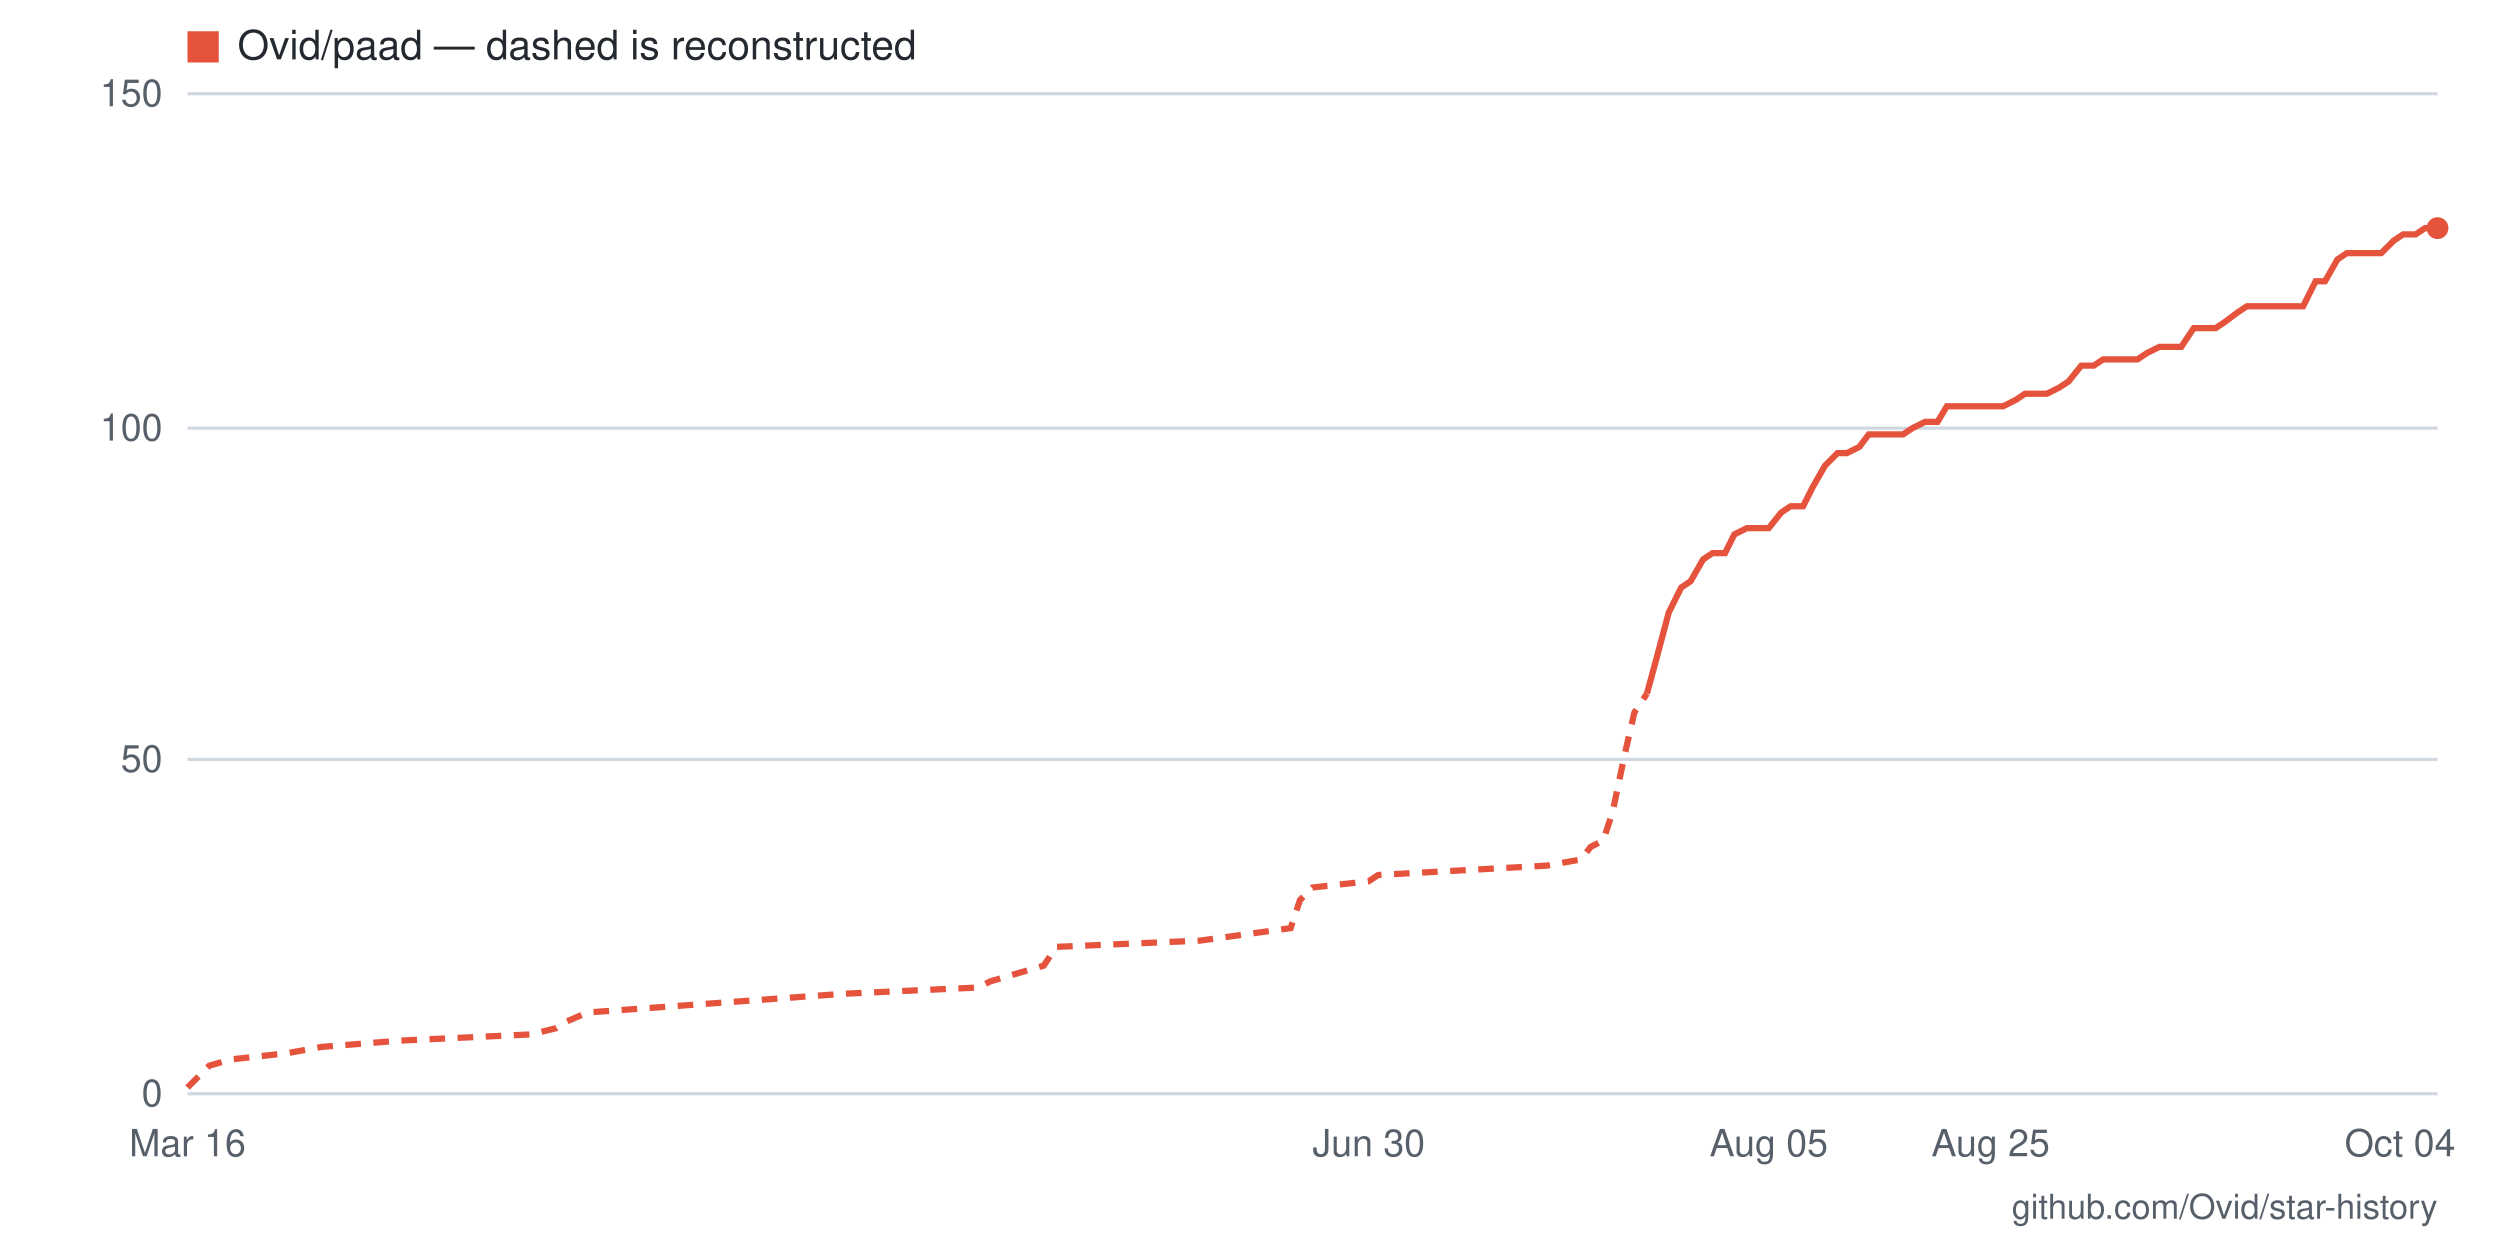
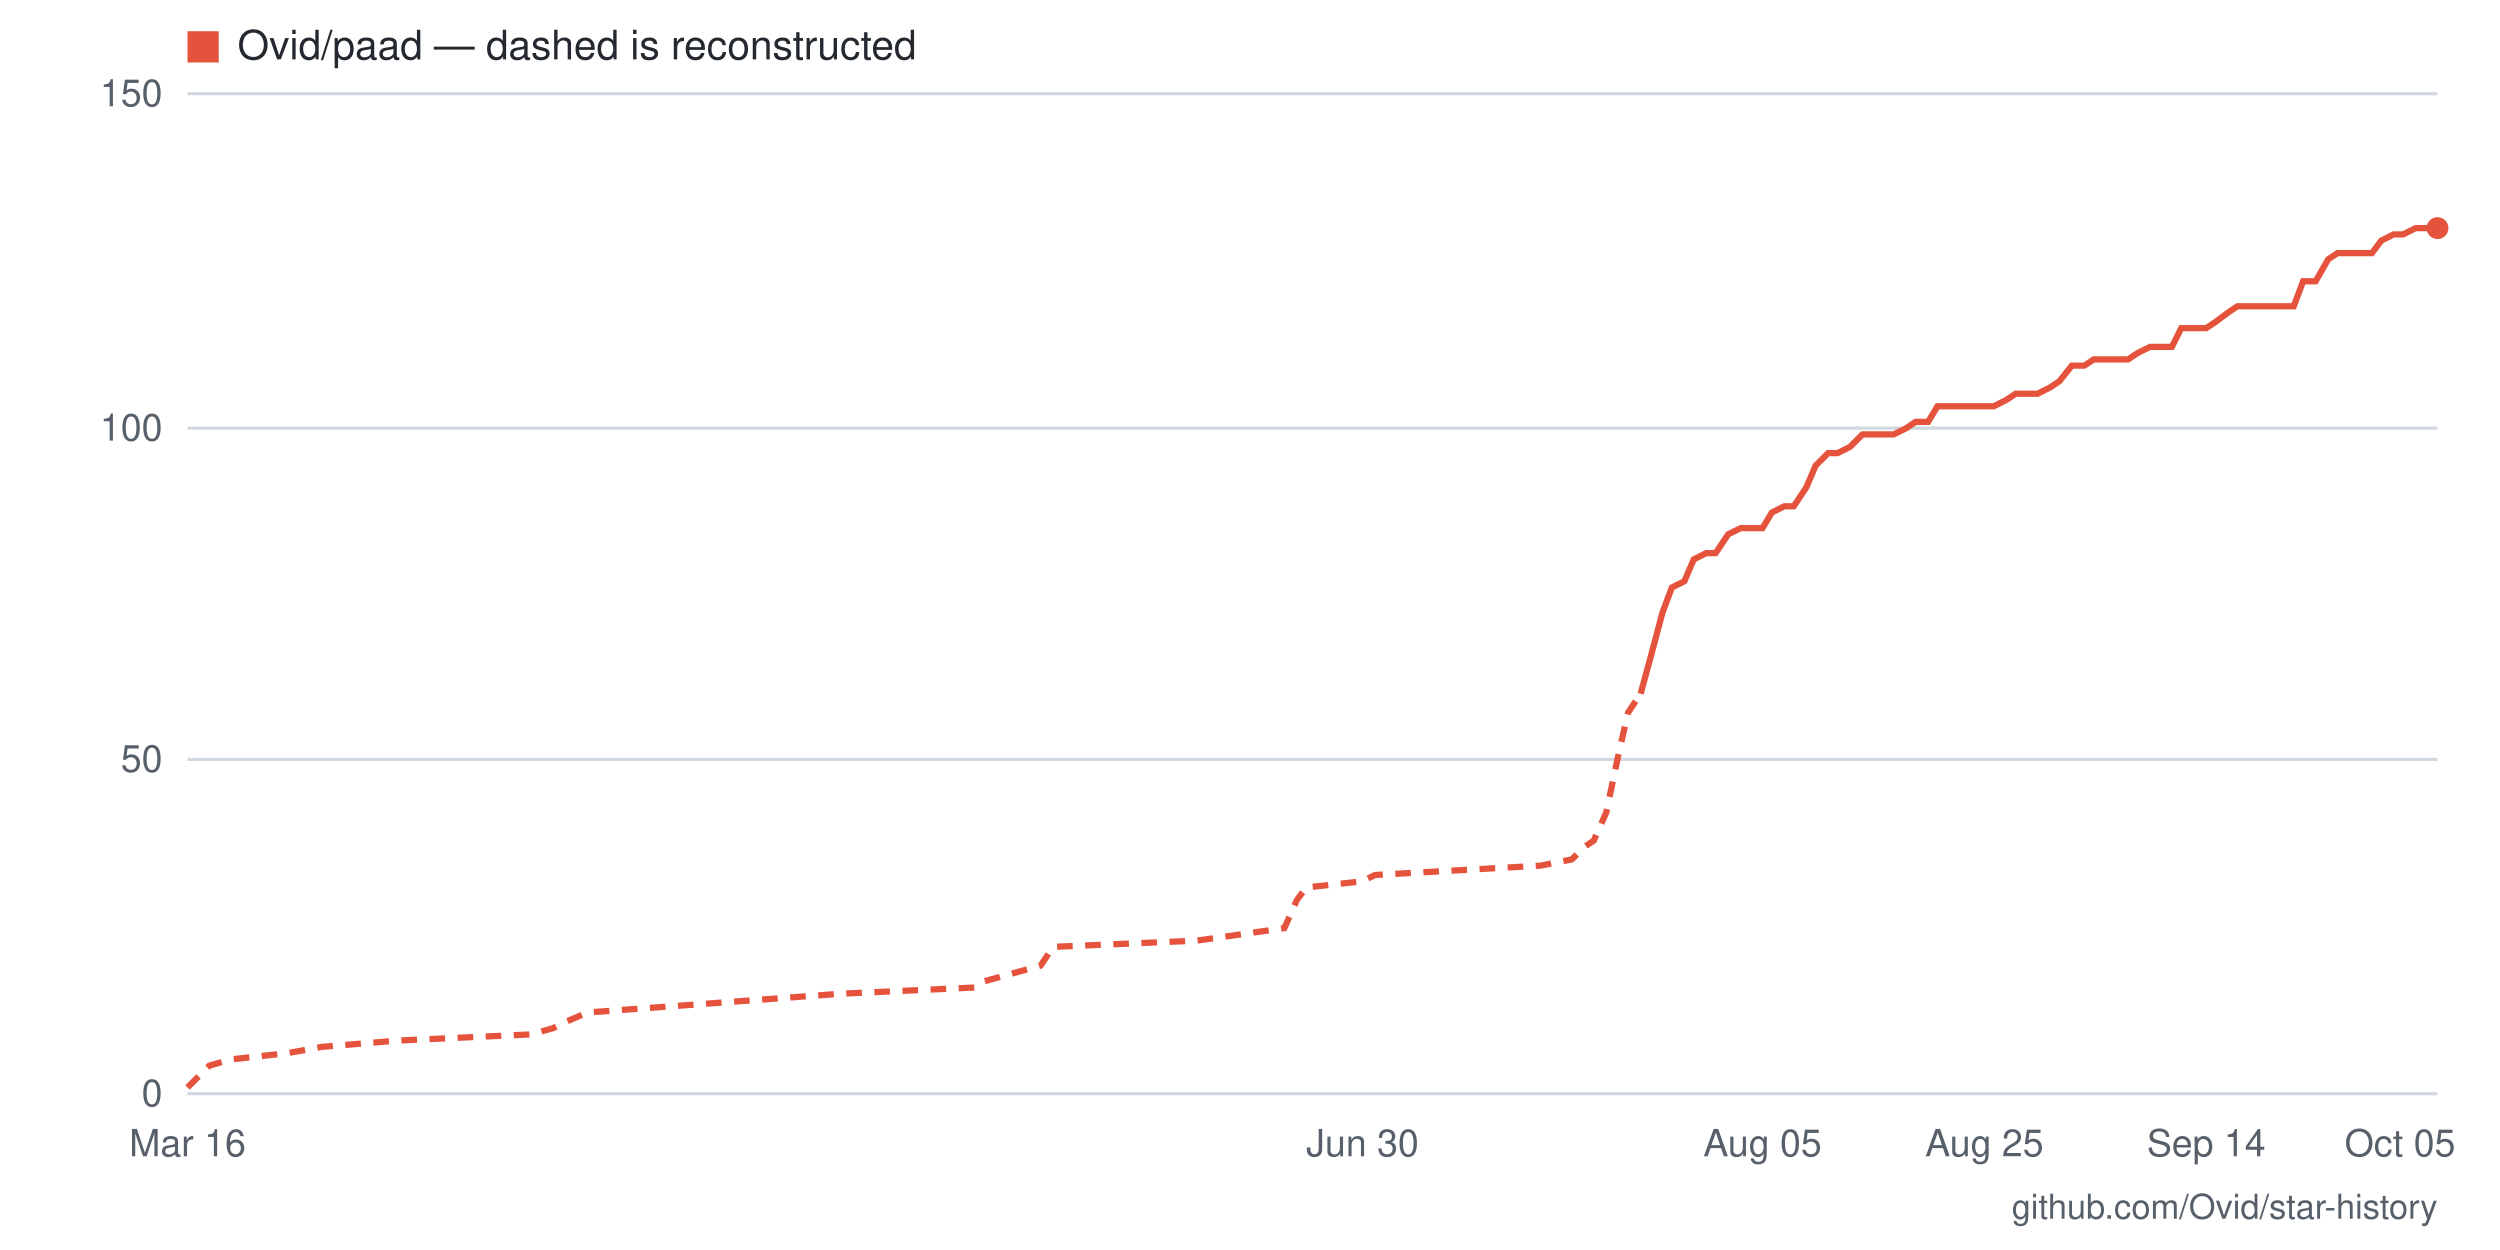
- <svg xmlns="http://www.w3.org/2000/svg" viewBox="0 0 800 400" width="800" height="400" role="img" aria-label="Star history for Ovid/paad: 130 stars as of 2026-10-04">
+ <svg xmlns="http://www.w3.org/2000/svg" viewBox="0 0 800 400" width="800" height="400" role="img" aria-label="Star history for Ovid/paad: 130 stars as of 2026-10-05">
  <rect width="800" height="400" fill="#ffffff" />
  <line x1="60" y1="350" x2="780" y2="350" stroke="#d0d7de" stroke-width="1" />
  <text x="52" y="354" text-anchor="end" font-family="-apple-system,BlinkMacSystemFont,'Segoe UI',Helvetica,Arial,sans-serif" font-size="12" fill="#57606a">0</text>
  <line x1="60" y1="243" x2="780" y2="243" stroke="#d0d7de" stroke-width="1" />
  <text x="52" y="247" text-anchor="end" font-family="-apple-system,BlinkMacSystemFont,'Segoe UI',Helvetica,Arial,sans-serif" font-size="12" fill="#57606a">50</text>
  <line x1="60" y1="137" x2="780" y2="137" stroke="#d0d7de" stroke-width="1" />
  <text x="52" y="141" text-anchor="end" font-family="-apple-system,BlinkMacSystemFont,'Segoe UI',Helvetica,Arial,sans-serif" font-size="12" fill="#57606a">100</text>
  <line x1="60" y1="30" x2="780" y2="30" stroke="#d0d7de" stroke-width="1" />
  <text x="52" y="34" text-anchor="end" font-family="-apple-system,BlinkMacSystemFont,'Segoe UI',Helvetica,Arial,sans-serif" font-size="12" fill="#57606a">150</text>
-   <text x="768" y="370" text-anchor="middle" font-family="-apple-system,BlinkMacSystemFont,'Segoe UI',Helvetica,Arial,sans-serif" font-size="12" fill="#57606a">Oct 04</text>
-   <text x="637" y="370" text-anchor="middle" font-family="-apple-system,BlinkMacSystemFont,'Segoe UI',Helvetica,Arial,sans-serif" font-size="12" fill="#57606a">Aug 25</text>
-   <text x="566" y="370" text-anchor="middle" font-family="-apple-system,BlinkMacSystemFont,'Segoe UI',Helvetica,Arial,sans-serif" font-size="12" fill="#57606a">Aug 05</text>
-   <text x="438" y="370" text-anchor="middle" font-family="-apple-system,BlinkMacSystemFont,'Segoe UI',Helvetica,Arial,sans-serif" font-size="12" fill="#57606a">Jun 30</text>
+   <text x="768" y="370" text-anchor="middle" font-family="-apple-system,BlinkMacSystemFont,'Segoe UI',Helvetica,Arial,sans-serif" font-size="12" fill="#57606a">Oct 05</text>
+   <text x="706" y="370" text-anchor="middle" font-family="-apple-system,BlinkMacSystemFont,'Segoe UI',Helvetica,Arial,sans-serif" font-size="12" fill="#57606a">Sep 14</text>
+   <text x="635" y="370" text-anchor="middle" font-family="-apple-system,BlinkMacSystemFont,'Segoe UI',Helvetica,Arial,sans-serif" font-size="12" fill="#57606a">Aug 25</text>
+   <text x="564" y="370" text-anchor="middle" font-family="-apple-system,BlinkMacSystemFont,'Segoe UI',Helvetica,Arial,sans-serif" font-size="12" fill="#57606a">Aug 05</text>
+   <text x="436" y="370" text-anchor="middle" font-family="-apple-system,BlinkMacSystemFont,'Segoe UI',Helvetica,Arial,sans-serif" font-size="12" fill="#57606a">Jun 30</text>
  <text x="60" y="370" text-anchor="middle" font-family="-apple-system,BlinkMacSystemFont,'Segoe UI',Helvetica,Arial,sans-serif" font-size="12" fill="#57606a">Mar 16</text>
-   <polyline fill="none" stroke="#e5533d" stroke-width="2" stroke-dasharray="5 4" points="60,348 64,344 67,341 74,339 92,337 103,335 128,333 170,331 178,329 181,327 188,324 270,318 313,316 317,314 334,309 338,303 384,301 413,297 416,288 420,284 438,282 441,280 495,277 506,275 509,271 513,269 516,260 520,241 523,228 527,222" />
-   <polyline fill="none" stroke="#e5533d" stroke-width="2" points="527,222 530,211 534,196 538,188 541,186 545,179 548,177 552,177 555,171 559,169 563,169 566,169 570,164 573,162 577,162 580,156 584,149 588,145 591,145 595,143 598,139 602,139 605,139 609,139 612,137 616,135 620,135 623,130 627,130 630,130 634,130 637,130 641,130 645,128 648,126 652,126 655,126 659,124 662,122 666,117 670,117 673,115 677,115 680,115 684,115 687,113 691,111 694,111 698,111 702,105 705,105 709,105 712,103 716,100 719,98 723,98 727,98 730,98 734,98 737,98 741,90 744,90 748,83 751,81 755,81 759,81 762,81 766,77 769,75 773,75 776,73 780,73" />
+   <polyline fill="none" stroke="#e5533d" stroke-width="2" stroke-dasharray="5 4" points="60,348 64,344 67,341 74,339 92,337 103,335 127,333 170,331 177,329 181,327 188,324 269,318 312,316 315,314 333,309 337,303 383,301 411,297 415,288 418,284 436,282 440,280 493,277 503,275 507,271 510,269 514,260 518,241 521,228 525,222" />
+   <polyline fill="none" stroke="#e5533d" stroke-width="2" points="525,222 528,211 532,196 535,188 539,186 542,179 546,177 549,177 553,171 557,169 560,169 564,169 567,164 571,162 574,162 578,156 581,149 585,145 588,145 592,143 596,139 599,139 603,139 606,139 610,137 613,135 617,135 620,130 624,130 627,130 631,130 635,130 638,130 642,128 645,126 649,126 652,126 656,124 659,122 663,117 667,117 670,115 674,115 677,115 681,115 684,113 688,111 691,111 695,111 698,105 702,105 706,105 709,103 713,100 716,98 720,98 723,98 727,98 730,98 734,98 737,90 741,90 745,83 748,81 752,81 755,81 759,81 762,77 766,75 769,75 773,73 776,73 780,73" />
  <circle cx="780" cy="73" r="3.5" fill="#e5533d" />
  <rect x="60" y="10" width="10" height="10" fill="#e5533d" />
  <text x="76" y="19" font-family="-apple-system,BlinkMacSystemFont,'Segoe UI',Helvetica,Arial,sans-serif" font-size="13" fill="#24292f">Ovid/paad — dashed is reconstructed</text>
  <text x="780" y="390" text-anchor="end" font-family="-apple-system,BlinkMacSystemFont,'Segoe UI',Helvetica,Arial,sans-serif" font-size="11" fill="#57606a">github.com/Ovid/star-history</text>
</svg>
